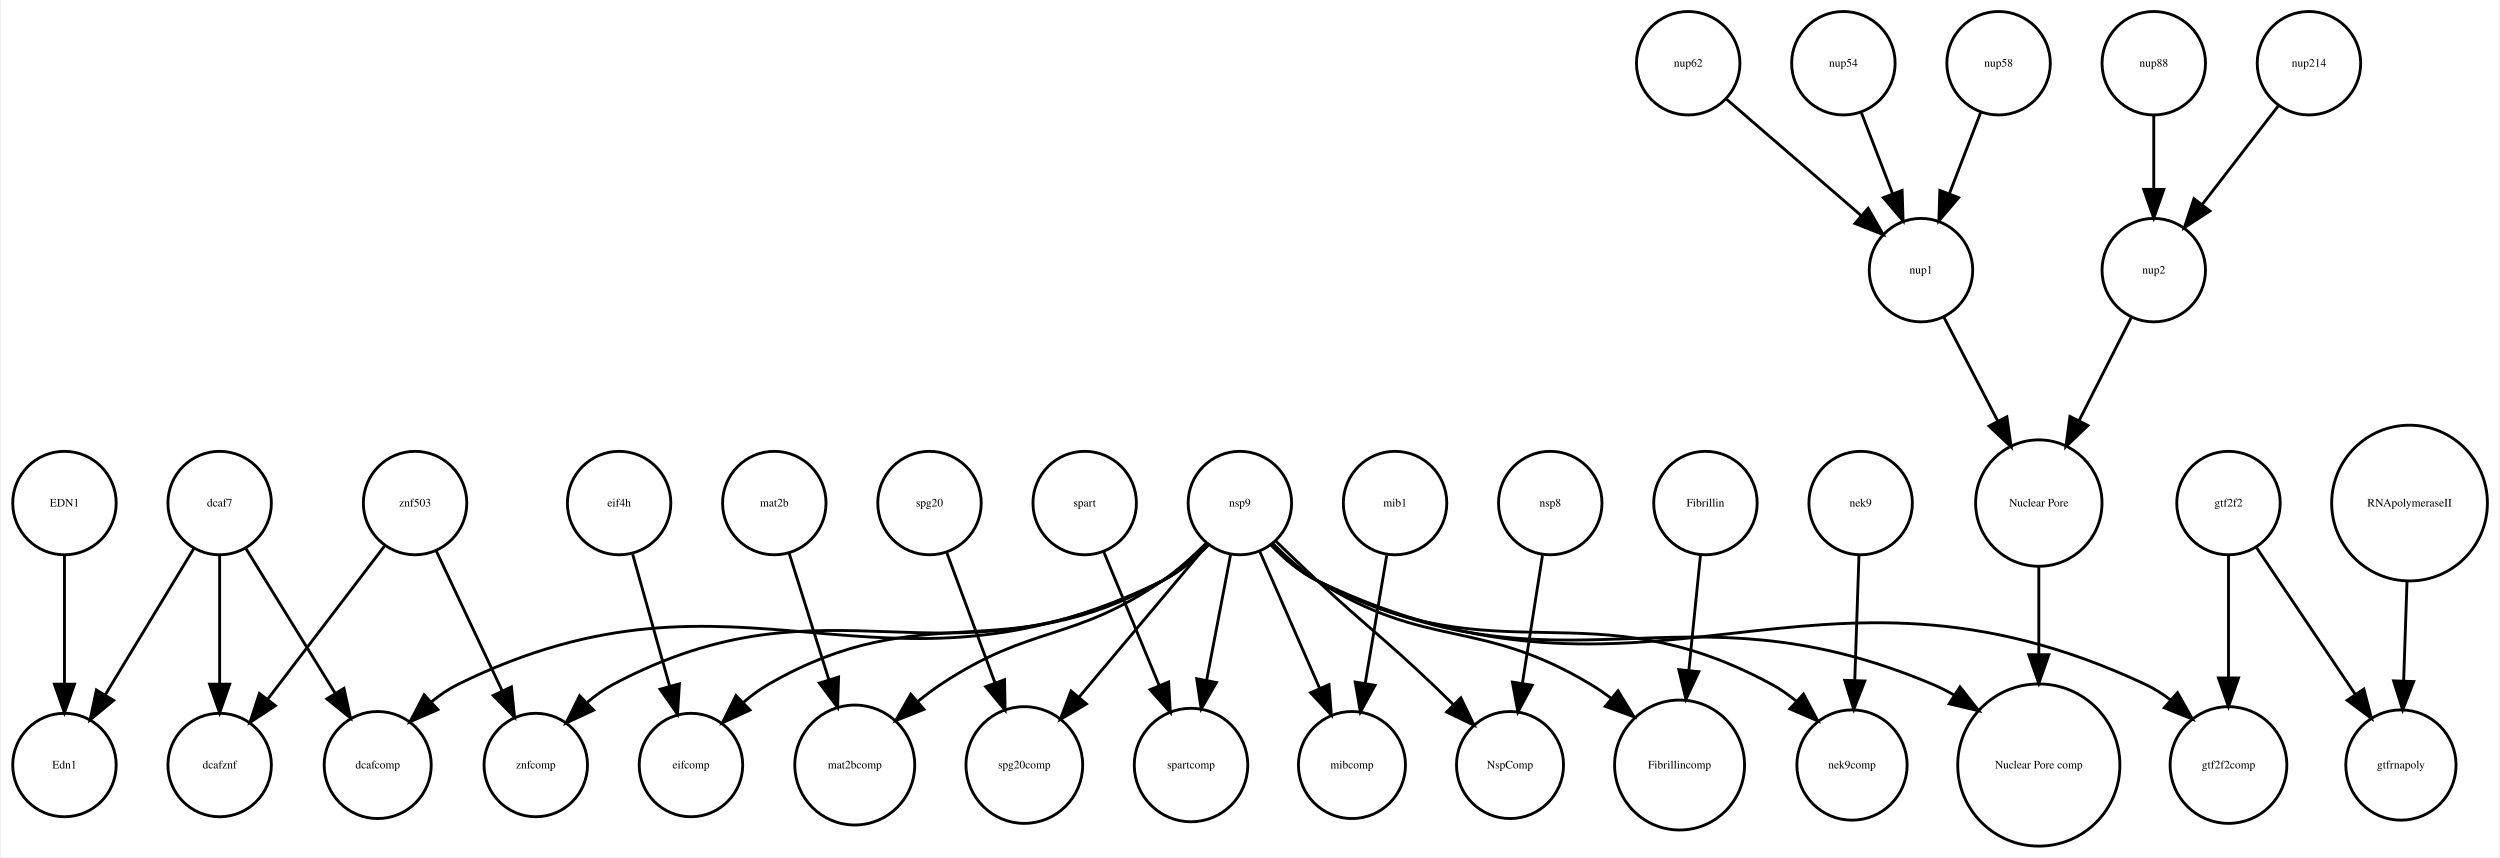
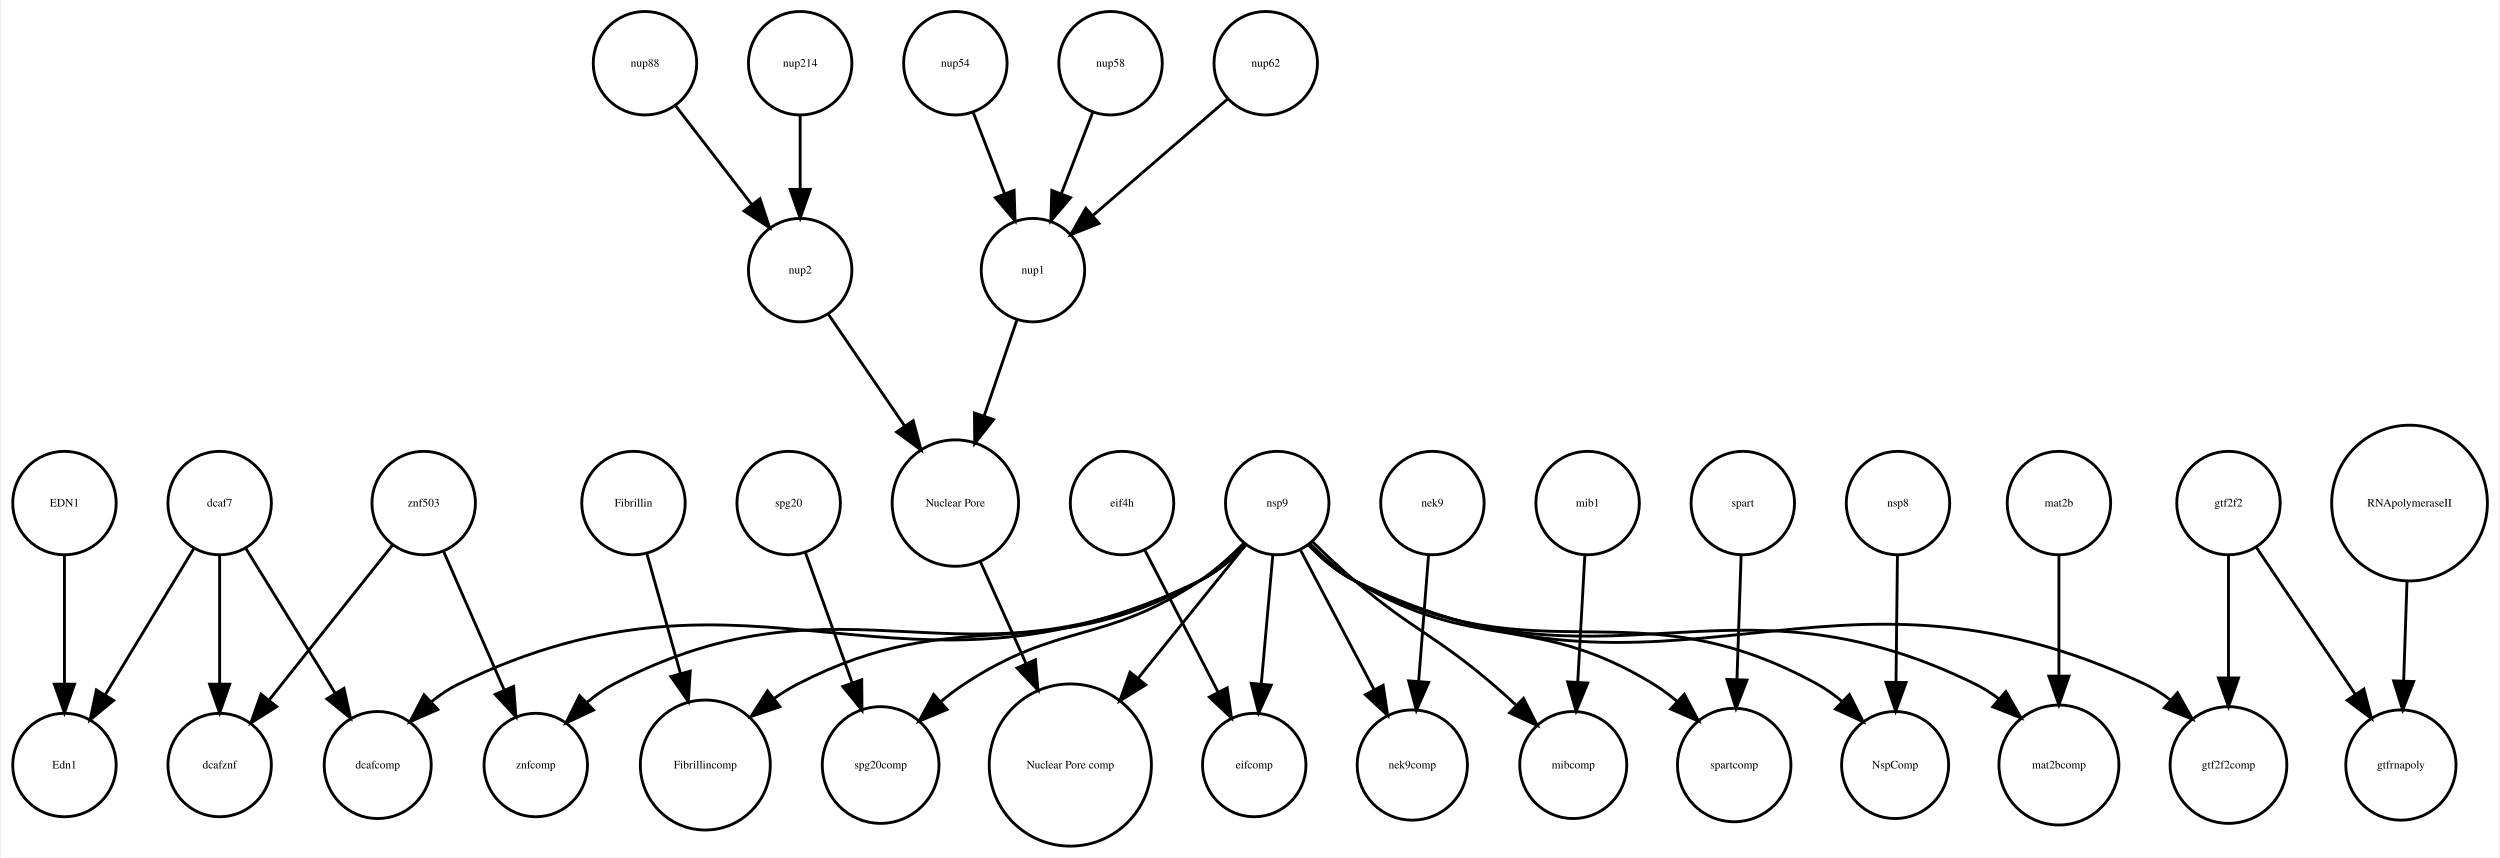
<svg xmlns="http://www.w3.org/2000/svg" width="869pt" height="298pt" viewBox="0.00 0.00 869.05 298.31">
  <g id="graph0" class="graph" transform="scale(1 1) rotate(0) translate(4 294.309)">
    <polygon fill="white" stroke="none" points="-4,4 -4,-294.309 865.047,-294.309 865.047,4 -4,4" />
    <g id="node1" class="node">
-       <ellipse fill="none" stroke="black" cx="705" cy="-28.108" rx="28.215" ry="28.215" />
-       <text text-anchor="middle" x="705" y="-26.907" font-family="Times,serif" font-size="4.00">Nuclear Pore comp</text>
+       <ellipse fill="none" stroke="black" cx="771" cy="-28.108" rx="20.306" ry="20.306" />
+       <text text-anchor="middle" x="771" y="-26.907" font-family="Times,serif" font-size="4.00">gtf2f2comp</text>
    </g>
    <g id="node2" class="node">
-       <ellipse fill="none" stroke="black" cx="745" cy="-272.309" rx="18" ry="18" />
-       <text text-anchor="middle" x="745" y="-271.109" font-family="Times,serif" font-size="4.00">nup88</text>
-     </g>
-     <g id="node34" class="node">
-       <ellipse fill="none" stroke="black" cx="745" cy="-200.309" rx="18" ry="18" />
-       <text text-anchor="middle" x="745" y="-199.109" font-family="Times,serif" font-size="4.00">nup2</text>
+       <ellipse fill="none" stroke="black" cx="18" cy="-28.108" rx="18" ry="18" />
+       <text text-anchor="middle" x="18" y="-26.907" font-family="Times,serif" font-size="4.00">Edn1</text>
+     </g>
+     <g id="node3" class="node">
+       <ellipse fill="none" stroke="black" cx="274" cy="-200.309" rx="18" ry="18" />
+       <text text-anchor="middle" x="274" y="-199.109" font-family="Times,serif" font-size="4.00">nup2</text>
+     </g>
+     <g id="node17" class="node">
+       <ellipse fill="none" stroke="black" cx="328" cy="-119.262" rx="21.99" ry="21.99" />
+       <text text-anchor="middle" x="328" y="-118.062" font-family="Times,serif" font-size="4.00">Nuclear Pore</text>
    </g>
    <g id="edge1" class="edge">
-       <path fill="none" stroke="black" d="M745,-254.005C745,-246.291 745,-237.021 745,-228.421" />
-       <polygon fill="black" stroke="black" points="748.5,-228.413 745,-218.413 741.5,-228.413 748.5,-228.413" />
-     </g>
-     <g id="node3" class="node">
-       <ellipse fill="none" stroke="black" cx="637" cy="-272.309" rx="18" ry="18" />
-       <text text-anchor="middle" x="637" y="-271.109" font-family="Times,serif" font-size="4.00">nup54</text>
+       <path fill="none" stroke="black" d="M283.904,-184.81C291.277,-174.019 301.538,-158.998 310.306,-146.162" />
+       <polygon fill="black" stroke="black" points="313.334,-147.935 316.085,-137.704 307.554,-143.987 313.334,-147.935" />
+     </g>
+     <g id="node4" class="node">
+       <ellipse fill="none" stroke="black" cx="241" cy="-28.108" rx="22.61" ry="22.61" />
+       <text text-anchor="middle" x="241" y="-26.907" font-family="Times,serif" font-size="4.00">Fibrillincomp</text>
    </g>
    <g id="node5" class="node">
-       <ellipse fill="none" stroke="black" cx="664" cy="-200.309" rx="18" ry="18" />
-       <text text-anchor="middle" x="664" y="-199.109" font-family="Times,serif" font-size="4.00">nup1</text>
+       <ellipse fill="none" stroke="black" cx="712" cy="-119.262" rx="18" ry="18" />
+       <text text-anchor="middle" x="712" y="-118.062" font-family="Times,serif" font-size="4.00">mat2b</text>
+     </g>
+     <g id="node37" class="node">
+       <ellipse fill="none" stroke="black" cx="712" cy="-28.108" rx="20.867" ry="20.867" />
+       <text text-anchor="middle" x="712" y="-26.907" font-family="Times,serif" font-size="4.00">mat2bcomp</text>
    </g>
    <g id="edge2" class="edge">
-       <path fill="none" stroke="black" d="M643.262,-255.073C646.5,-246.68 650.525,-236.243 654.166,-226.804" />
-       <polygon fill="black" stroke="black" points="657.438,-228.046 657.772,-217.456 650.907,-225.526 657.438,-228.046" />
-     </g>
-     <g id="node4" class="node">
-       <ellipse fill="none" stroke="black" cx="140" cy="-119.262" rx="18" ry="18" />
-       <text text-anchor="middle" x="140" y="-118.062" font-family="Times,serif" font-size="4.00">znf503</text>
+       <path fill="none" stroke="black" d="M712,-101.072C712,-89.217 712,-73.144 712,-59.194" />
+       <polygon fill="black" stroke="black" points="715.5,-59.046 712,-49.046 708.5,-59.046 715.5,-59.046" />
    </g>
    <g id="node6" class="node">
+       <ellipse fill="none" stroke="black" cx="127" cy="-28.108" rx="18.623" ry="18.623" />
+       <text text-anchor="middle" x="127" y="-26.907" font-family="Times,serif" font-size="4.00">dcafcomp</text>
+     </g>
+     <g id="node7" class="node">
+       <ellipse fill="none" stroke="black" cx="656" cy="-119.262" rx="18" ry="18" />
+       <text text-anchor="middle" x="656" y="-118.062" font-family="Times,serif" font-size="4.00">nsp8</text>
+     </g>
+     <g id="node28" class="node">
+       <ellipse fill="none" stroke="black" cx="655" cy="-28.108" rx="18.623" ry="18.623" />
+       <text text-anchor="middle" x="655" y="-26.907" font-family="Times,serif" font-size="4.00">NspComp</text>
+     </g>
+     <g id="edge3" class="edge">
+       <path fill="none" stroke="black" d="M655.807,-101.072C655.668,-88.653 655.477,-71.603 655.315,-57.217" />
+       <polygon fill="black" stroke="black" points="658.811,-56.815 655.199,-46.855 651.812,-56.894 658.811,-56.815" />
+     </g>
+     <g id="node8" class="node">
+       <ellipse fill="none" stroke="black" cx="328" cy="-272.309" rx="18" ry="18" />
+       <text text-anchor="middle" x="328" y="-271.109" font-family="Times,serif" font-size="4.00">nup54</text>
+     </g>
+     <g id="node32" class="node">
+       <ellipse fill="none" stroke="black" cx="355" cy="-200.309" rx="18" ry="18" />
+       <text text-anchor="middle" x="355" y="-199.109" font-family="Times,serif" font-size="4.00">nup1</text>
+     </g>
+     <g id="edge4" class="edge">
+       <path fill="none" stroke="black" d="M334.262,-255.073C337.5,-246.68 341.525,-236.243 345.166,-226.804" />
+       <polygon fill="black" stroke="black" points="348.438,-228.046 348.772,-217.456 341.907,-225.526 348.438,-228.046" />
+     </g>
+     <g id="node9" class="node">
+       <ellipse fill="none" stroke="black" cx="274" cy="-272.309" rx="18" ry="18" />
+       <text text-anchor="middle" x="274" y="-271.109" font-family="Times,serif" font-size="4.00">nup214</text>
+     </g>
+     <g id="edge5" class="edge">
+       <path fill="none" stroke="black" d="M274,-254.005C274,-246.291 274,-237.021 274,-228.421" />
+       <polygon fill="black" stroke="black" points="277.5,-228.413 274,-218.413 270.5,-228.413 277.5,-228.413" />
+     </g>
+     <g id="node10" class="node">
+       <ellipse fill="none" stroke="black" cx="302" cy="-28.108" rx="20.306" ry="20.306" />
+       <text text-anchor="middle" x="302" y="-26.907" font-family="Times,serif" font-size="4.00">spg20comp</text>
+     </g>
+     <g id="node11" class="node">
+       <ellipse fill="none" stroke="black" cx="602" cy="-119.262" rx="18" ry="18" />
+       <text text-anchor="middle" x="602" y="-118.062" font-family="Times,serif" font-size="4.00">spart</text>
+     </g>
+     <g id="node25" class="node">
+       <ellipse fill="none" stroke="black" cx="599" cy="-28.108" rx="19.745" ry="19.745" />
+       <text text-anchor="middle" x="599" y="-26.907" font-family="Times,serif" font-size="4.00">spartcomp</text>
+     </g>
+     <g id="edge6" class="edge">
+       <path fill="none" stroke="black" d="M601.422,-101.072C601.012,-88.895 600.452,-72.266 599.974,-58.06" />
+       <polygon fill="black" stroke="black" points="603.463,-57.66 599.628,-47.784 596.467,-57.896 603.463,-57.66" />
+     </g>
+     <g id="node12" class="node">
+       <ellipse fill="none" stroke="black" cx="18" cy="-119.262" rx="18" ry="18" />
+       <text text-anchor="middle" x="18" y="-118.062" font-family="Times,serif" font-size="4.00">EDN1</text>
+     </g>
+     <g id="edge7" class="edge">
+       <path fill="none" stroke="black" d="M18,-101.072C18,-88.492 18,-71.16 18,-56.657" />
+       <polygon fill="black" stroke="black" points="21.5,-56.245 18,-46.245 14.5,-56.245 21.5,-56.245" />
+     </g>
+     <g id="node13" class="node">
+       <ellipse fill="none" stroke="black" cx="382" cy="-272.309" rx="18" ry="18" />
+       <text text-anchor="middle" x="382" y="-271.109" font-family="Times,serif" font-size="4.00">nup58</text>
+     </g>
+     <g id="edge8" class="edge">
+       <path fill="none" stroke="black" d="M375.738,-255.073C372.5,-246.68 368.475,-236.243 364.834,-226.804" />
+       <polygon fill="black" stroke="black" points="368.093,-225.526 361.228,-217.456 361.562,-228.046 368.093,-225.526" />
+     </g>
+     <g id="node14" class="node">
+       <ellipse fill="none" stroke="black" cx="494" cy="-119.262" rx="18" ry="18" />
+       <text text-anchor="middle" x="494" y="-118.062" font-family="Times,serif" font-size="4.00">nek9</text>
+     </g>
+     <g id="node20" class="node">
+       <ellipse fill="none" stroke="black" cx="487" cy="-28.108" rx="19.184" ry="19.184" />
+       <text text-anchor="middle" x="487" y="-26.907" font-family="Times,serif" font-size="4.00">nek9comp</text>
+     </g>
+     <g id="edge9" class="edge">
+       <path fill="none" stroke="black" d="M492.65,-101.072C491.682,-88.734 490.354,-71.825 489.229,-57.497" />
+       <polygon fill="black" stroke="black" points="492.69,-56.858 488.418,-47.163 485.711,-57.406 492.69,-56.858" />
+     </g>
+     <g id="node15" class="node">
+       <ellipse fill="none" stroke="black" cx="368" cy="-28.108" rx="28.215" ry="28.215" />
+       <text text-anchor="middle" x="368" y="-26.907" font-family="Times,serif" font-size="4.00">Nuclear Pore comp</text>
+     </g>
+     <g id="node16" class="node">
+       <ellipse fill="none" stroke="black" cx="432" cy="-28.108" rx="18" ry="18" />
+       <text text-anchor="middle" x="432" y="-26.907" font-family="Times,serif" font-size="4.00">eifcomp</text>
+     </g>
+     <g id="edge10" class="edge">
+       <path fill="none" stroke="black" d="M336.679,-98.917C341.321,-88.572 347.175,-75.523 352.563,-63.515" />
+       <polygon fill="black" stroke="black" points="355.851,-64.736 356.751,-54.179 349.464,-61.87 355.851,-64.736" />
+     </g>
+     <g id="node18" class="node">
      <ellipse fill="none" stroke="black" cx="182" cy="-28.108" rx="18" ry="18" />
      <text text-anchor="middle" x="182" y="-26.907" font-family="Times,serif" font-size="4.00">znfcomp</text>
    </g>
-     <g id="edge4" class="edge">
-       <path fill="none" stroke="black" d="M147.316,-102.732C153.661,-89.264 162.958,-69.529 170.329,-53.881" />
-       <polygon fill="black" stroke="black" points="173.532,-55.296 174.627,-44.758 167.199,-52.313 173.532,-55.296" />
-     </g>
-     <g id="node28" class="node">
+     <g id="node19" class="node">
+       <ellipse fill="none" stroke="black" cx="72" cy="-119.262" rx="18" ry="18" />
+       <text text-anchor="middle" x="72" y="-118.062" font-family="Times,serif" font-size="4.00">dcaf7</text>
+     </g>
+     <g id="edge11" class="edge">
+       <path fill="none" stroke="black" d="M63.083,-103.54C54.719,-89.731 42.071,-68.849 32.298,-52.714" />
+       <polygon fill="black" stroke="black" points="35.105,-50.592 26.93,-43.851 29.117,-54.218 35.105,-50.592" />
+     </g>
+     <g id="edge12" class="edge">
+       <path fill="none" stroke="black" d="M81.082,-103.54C89.499,-89.896 102.176,-69.348 112.078,-53.295" />
+       <polygon fill="black" stroke="black" points="115.264,-54.798 117.535,-44.45 109.306,-51.123 115.264,-54.798" />
+     </g>
+     <g id="node33" class="node">
      <ellipse fill="none" stroke="black" cx="72" cy="-28.108" rx="18" ry="18" />
      <text text-anchor="middle" x="72" y="-26.907" font-family="Times,serif" font-size="4.00">dcafznf</text>
    </g>
-     <g id="edge3" class="edge">
-       <path fill="none" stroke="black" d="M129.375,-104.331C118.496,-90.069 101.43,-67.693 88.735,-51.048" />
-       <polygon fill="black" stroke="black" points="91.398,-48.769 82.55,-42.94 85.832,-53.014 91.398,-48.769" />
+     <g id="edge13" class="edge">
+       <path fill="none" stroke="black" d="M72,-101.072C72,-88.492 72,-71.16 72,-56.657" />
+       <polygon fill="black" stroke="black" points="75.5,-56.245 72,-46.245 68.5,-56.245 75.5,-56.245" />
+     </g>
+     <g id="node21" class="node">
+       <ellipse fill="none" stroke="black" cx="216" cy="-119.262" rx="18" ry="18" />
+       <text text-anchor="middle" x="216" y="-118.062" font-family="Times,serif" font-size="4.00">Fibrillin</text>
+     </g>
+     <g id="edge14" class="edge">
+       <path fill="none" stroke="black" d="M220.702,-101.493C223.98,-89.803 228.449,-73.865 232.36,-59.92" />
+       <polygon fill="black" stroke="black" points="235.753,-60.781 235.083,-50.208 229.013,-58.891 235.753,-60.781" />
+     </g>
+     <g id="node22" class="node">
+       <ellipse fill="none" stroke="black" cx="543" cy="-28.108" rx="18.623" ry="18.623" />
+       <text text-anchor="middle" x="543" y="-26.907" font-family="Times,serif" font-size="4.00">mibcomp</text>
+     </g>
+     <g id="node23" class="node">
+       <ellipse fill="none" stroke="black" cx="386" cy="-119.262" rx="18" ry="18" />
+       <text text-anchor="middle" x="386" y="-118.062" font-family="Times,serif" font-size="4.00">eif4h</text>
+     </g>
+     <g id="edge15" class="edge">
+       <path fill="none" stroke="black" d="M394.013,-102.732C401.004,-89.181 411.269,-69.287 419.366,-53.593" />
+       <polygon fill="black" stroke="black" points="422.604,-54.951 424.079,-44.459 416.384,-51.741 422.604,-54.951" />
+     </g>
+     <g id="node24" class="node">
+       <ellipse fill="none" stroke="black" cx="440" cy="-119.262" rx="18" ry="18" />
+       <text text-anchor="middle" x="440" y="-118.062" font-family="Times,serif" font-size="4.00">nsp9</text>
+     </g>
+     <g id="edge22" class="edge">
+       <path fill="none" stroke="black" d="M450.798,-104.727C455.297,-100.004 460.897,-95.154 467,-92.215 578.058,-38.732 630.524,-108.822 742,-56.215 745.054,-54.774 748.001,-52.891 750.771,-50.789" />
+       <polygon fill="black" stroke="black" points="753.256,-53.265 758.476,-44.045 748.646,-47.998 753.256,-53.265" />
+     </g>
+     <g id="edge21" class="edge">
+       <path fill="none" stroke="black" d="M428.739,-104.843C424.264,-100.249 418.799,-95.456 413,-92.215 356.916,-60.876 330.068,-85.726 273,-56.215 270.243,-54.789 267.517,-53.087 264.889,-51.24" />
+       <polygon fill="black" stroke="black" points="266.939,-48.4 256.903,-45.005 262.631,-53.918 266.939,-48.4" />
+     </g>
+     <g id="edge25" class="edge">
+       <path fill="none" stroke="black" d="M429.189,-104.754C424.688,-100.034 419.09,-95.18 413,-92.215 308.902,-41.539 259.053,-106.983 155,-56.215 151.739,-54.624 148.616,-52.51 145.715,-50.162" />
+       <polygon fill="black" stroke="black" points="147.906,-47.42 138.203,-43.165 143.135,-52.542 147.906,-47.42" />
+     </g>
+     <g id="edge18" class="edge">
+       <path fill="none" stroke="black" d="M428.434,-105.341C423.925,-100.801 418.518,-95.914 413,-92.215 379.939,-70.052 364.234,-78.117 331,-56.215 328.238,-54.395 325.492,-52.304 322.853,-50.108" />
+       <polygon fill="black" stroke="black" points="325.13,-47.448 315.35,-43.372 320.453,-52.657 325.13,-47.448" />
+     </g>
+     <g id="edge24" class="edge">
+       <path fill="none" stroke="black" d="M429.065,-104.721C419.149,-92.443 404.196,-73.927 391.569,-58.292" />
+       <polygon fill="black" stroke="black" points="394.223,-56.008 385.217,-50.427 388.777,-60.406 394.223,-56.008" />
+     </g>
+     <g id="edge26" class="edge">
+       <path fill="none" stroke="black" d="M438.458,-101.072C437.318,-88.368 435.743,-70.819 434.434,-56.232" />
+       <polygon fill="black" stroke="black" points="437.918,-55.892 433.538,-46.245 430.946,-56.517 437.918,-55.892" />
+     </g>
+     <g id="edge19" class="edge">
+       <path fill="none" stroke="black" d="M429.131,-104.87C424.624,-100.164 419.036,-95.289 413,-92.215 330.959,-50.432 290.62,-98.814 209,-56.215 205.782,-54.535 202.707,-52.337 199.861,-49.919" />
+       <polygon fill="black" stroke="black" points="202.123,-47.236 192.517,-42.766 197.239,-52.251 202.123,-47.236" />
+     </g>
+     <g id="edge20" class="edge">
+       <path fill="none" stroke="black" d="M448.187,-102.732C455.2,-89.429 465.436,-70.012 473.636,-54.459" />
+       <polygon fill="black" stroke="black" points="476.863,-55.841 478.431,-45.363 470.671,-52.576 476.863,-55.841" />
+     </g>
+     <g id="edge23" class="edge">
+       <path fill="none" stroke="black" d="M452.335,-105.738C456.837,-101.336 462.041,-96.438 467,-92.215 487.302,-74.925 494.714,-73.523 515,-56.215 517.625,-53.975 520.315,-51.552 522.941,-49.108" />
+       <polygon fill="black" stroke="black" points="525.694,-51.317 530.493,-41.871 520.851,-46.263 525.694,-51.317" />
+     </g>
+     <g id="edge17" class="edge">
+       <path fill="none" stroke="black" d="M451.409,-105.097C455.901,-100.53 461.337,-95.689 467,-92.215 508.691,-66.635 529.332,-81.832 571,-56.215 573.824,-54.479 576.593,-52.414 579.224,-50.21" />
+       <polygon fill="black" stroke="black" points="581.656,-52.729 586.623,-43.37 576.904,-47.589 581.656,-52.729" />
+     </g>
+     <g id="edge16" class="edge">
+       <path fill="none" stroke="black" d="M451.206,-104.743C455.675,-100.138 461.15,-95.363 467,-92.215 531.567,-57.468 563.783,-91.605 628,-56.215 630.967,-54.58 633.823,-52.52 636.495,-50.271" />
+       <polygon fill="black" stroke="black" points="639.09,-52.632 643.885,-43.184 634.245,-47.579 639.09,-52.632" />
+     </g>
+     <g id="edge27" class="edge">
+       <path fill="none" stroke="black" d="M450.853,-104.839C455.359,-100.13 460.949,-95.26 467,-92.215 553.934,-48.46 595.724,-99.284 683,-56.215 685.814,-54.826 688.544,-53.074 691.132,-51.132" />
+       <polygon fill="black" stroke="black" points="693.548,-53.67 698.838,-44.49 688.978,-48.368 693.548,-53.67" />
+     </g>
+     <g id="node26" class="node">
+       <ellipse fill="none" stroke="black" cx="143" cy="-119.262" rx="18" ry="18" />
+       <text text-anchor="middle" x="143" y="-118.062" font-family="Times,serif" font-size="4.00">znf503</text>
+     </g>
+     <g id="edge28" class="edge">
+       <path fill="none" stroke="black" d="M149.972,-102.323C155.796,-89.011 164.204,-69.79 170.944,-54.383" />
+       <polygon fill="black" stroke="black" points="174.287,-55.473 175.088,-44.908 167.874,-52.667 174.287,-55.473" />
+     </g>
+     <g id="edge29" class="edge">
+       <path fill="none" stroke="black" d="M132.217,-104.721C120.853,-90.452 102.781,-67.758 89.396,-50.952" />
+       <polygon fill="black" stroke="black" points="91.852,-48.418 82.885,-42.776 86.377,-52.779 91.852,-48.418" />
+     </g>
+     <g id="node27" class="node">
+       <ellipse fill="none" stroke="black" cx="548" cy="-119.262" rx="18" ry="18" />
+       <text text-anchor="middle" x="548" y="-118.062" font-family="Times,serif" font-size="4.00">mib1</text>
+     </g>
+     <g id="edge30" class="edge">
+       <path fill="none" stroke="black" d="M547.036,-101.072C546.339,-88.653 545.383,-71.603 544.576,-57.217" />
+       <polygon fill="black" stroke="black" points="548.05,-56.643 543.995,-46.855 541.061,-57.035 548.05,-56.643" />
+     </g>
+     <g id="node29" class="node">
+       <ellipse fill="none" stroke="black" cx="220" cy="-272.309" rx="18" ry="18" />
+       <text text-anchor="middle" x="220" y="-271.109" font-family="Times,serif" font-size="4.00">nup88</text>
+     </g>
+     <g id="edge31" class="edge">
+       <path fill="none" stroke="black" d="M230.669,-257.479C238.213,-247.7 248.481,-234.389 257.129,-223.179" />
+       <polygon fill="black" stroke="black" points="260.017,-225.165 263.354,-215.11 254.474,-220.89 260.017,-225.165" />
    </g>
    <g id="node30" class="node">
-       <ellipse fill="none" stroke="black" cx="705" cy="-119.262" rx="21.99" ry="21.99" />
-       <text text-anchor="middle" x="705" y="-118.062" font-family="Times,serif" font-size="4.00">Nuclear Pore</text>
-     </g>
-     <g id="edge5" class="edge">
-       <path fill="none" stroke="black" d="M671.905,-184.068C677.246,-173.771 684.448,-159.886 690.77,-147.697" />
-       <polygon fill="black" stroke="black" points="693.89,-149.283 695.387,-138.795 687.676,-146.06 693.89,-149.283" />
-     </g>
-     <g id="node7" class="node">
-       <ellipse fill="none" stroke="black" cx="236" cy="-28.108" rx="18" ry="18" />
-       <text text-anchor="middle" x="236" y="-26.907" font-family="Times,serif" font-size="4.00">eifcomp</text>
-     </g>
-     <g id="node8" class="node">
-       <ellipse fill="none" stroke="black" cx="293" cy="-28.108" rx="20.867" ry="20.867" />
-       <text text-anchor="middle" x="293" y="-26.907" font-family="Times,serif" font-size="4.00">mat2bcomp</text>
-     </g>
-     <g id="node9" class="node">
-       <ellipse fill="none" stroke="black" cx="589" cy="-119.262" rx="18" ry="18" />
-       <text text-anchor="middle" x="589" y="-118.062" font-family="Times,serif" font-size="4.00">Fibrillin</text>
-     </g>
-     <g id="node27" class="node">
-       <ellipse fill="none" stroke="black" cx="580" cy="-28.108" rx="22.61" ry="22.61" />
-       <text text-anchor="middle" x="580" y="-26.907" font-family="Times,serif" font-size="4.00">Fibrillincomp</text>
-     </g>
-     <g id="edge6" class="edge">
-       <path fill="none" stroke="black" d="M587.265,-101.072C586.128,-89.813 584.607,-74.748 583.251,-61.311" />
-       <polygon fill="black" stroke="black" points="586.696,-60.586 582.209,-50.988 579.731,-61.289 586.696,-60.586" />
-     </g>
-     <g id="node10" class="node">
-       <ellipse fill="none" stroke="black" cx="771" cy="-28.108" rx="20.306" ry="20.306" />
-       <text text-anchor="middle" x="771" y="-26.907" font-family="Times,serif" font-size="4.00">gtf2f2comp</text>
-     </g>
-     <g id="node11" class="node">
-       <ellipse fill="none" stroke="black" cx="535" cy="-119.262" rx="18" ry="18" />
-       <text text-anchor="middle" x="535" y="-118.062" font-family="Times,serif" font-size="4.00">nsp8</text>
-     </g>
-     <g id="node22" class="node">
-       <ellipse fill="none" stroke="black" cx="521" cy="-28.108" rx="18.623" ry="18.623" />
-       <text text-anchor="middle" x="521" y="-26.907" font-family="Times,serif" font-size="4.00">NspComp</text>
-     </g>
-     <g id="edge7" class="edge">
-       <path fill="none" stroke="black" d="M532.301,-101.072C530.319,-88.45 527.585,-71.044 525.303,-56.513" />
-       <polygon fill="black" stroke="black" points="528.748,-55.885 523.739,-46.549 521.833,-56.971 528.748,-55.885" />
-     </g>
-     <g id="node12" class="node">
+       <ellipse fill="none" stroke="black" cx="436" cy="-272.309" rx="18" ry="18" />
+       <text text-anchor="middle" x="436" y="-271.109" font-family="Times,serif" font-size="4.00">nup62</text>
+     </g>
+     <g id="edge32" class="edge">
+       <path fill="none" stroke="black" d="M422.624,-259.75C409.886,-248.741 390.521,-232.006 375.773,-219.261" />
+       <polygon fill="black" stroke="black" points="377.981,-216.543 368.127,-212.653 373.404,-221.839 377.981,-216.543" />
+     </g>
+     <g id="node31" class="node">
      <ellipse fill="none" stroke="black" cx="771" cy="-119.262" rx="18" ry="18" />
      <text text-anchor="middle" x="771" y="-118.062" font-family="Times,serif" font-size="4.00">gtf2f2</text>
    </g>
-     <g id="edge8" class="edge">
+     <g id="edge34" class="edge">
      <path fill="none" stroke="black" d="M771,-101.072C771,-89.056 771,-72.706 771,-58.626" />
      <polygon fill="black" stroke="black" points="774.5,-58.411 771,-48.411 767.5,-58.411 774.5,-58.411" />
    </g>
-     <g id="node20" class="node">
+     <g id="node35" class="node">
      <ellipse fill="none" stroke="black" cx="831" cy="-28.108" rx="19.184" ry="19.184" />
      <text text-anchor="middle" x="831" y="-26.907" font-family="Times,serif" font-size="4.00">gtfrnapoly</text>
    </g>
-     <g id="edge9" class="edge">
+     <g id="edge33" class="edge">
      <path fill="none" stroke="black" d="M780.64,-103.938C789.92,-90.149 804.12,-69.049 815.079,-52.765" />
      <polygon fill="black" stroke="black" points="818.102,-54.542 820.781,-44.291 812.294,-50.633 818.102,-54.542" />
    </g>
-     <g id="node13" class="node">
-       <ellipse fill="none" stroke="black" cx="18" cy="-119.262" rx="18" ry="18" />
-       <text text-anchor="middle" x="18" y="-118.062" font-family="Times,serif" font-size="4.00">EDN1</text>
-     </g>
-     <g id="node24" class="node">
-       <ellipse fill="none" stroke="black" cx="18" cy="-28.108" rx="18" ry="18" />
-       <text text-anchor="middle" x="18" y="-26.907" font-family="Times,serif" font-size="4.00">Edn1</text>
-     </g>
-     <g id="edge10" class="edge">
-       <path fill="none" stroke="black" d="M18,-101.072C18,-88.492 18,-71.16 18,-56.657" />
-       <polygon fill="black" stroke="black" points="21.5,-56.245 18,-46.245 14.5,-56.245 21.5,-56.245" />
-     </g>
-     <g id="node14" class="node">
-       <ellipse fill="none" stroke="black" cx="352" cy="-28.108" rx="20.306" ry="20.306" />
-       <text text-anchor="middle" x="352" y="-26.907" font-family="Times,serif" font-size="4.00">spg20comp</text>
-     </g>
-     <g id="node15" class="node">
-       <ellipse fill="none" stroke="black" cx="410" cy="-28.108" rx="19.745" ry="19.745" />
-       <text text-anchor="middle" x="410" y="-26.907" font-family="Times,serif" font-size="4.00">spartcomp</text>
-     </g>
-     <g id="node16" class="node">
-       <ellipse fill="none" stroke="black" cx="211" cy="-119.262" rx="18" ry="18" />
-       <text text-anchor="middle" x="211" y="-118.062" font-family="Times,serif" font-size="4.00">eif4h</text>
-     </g>
-     <g id="edge11" class="edge">
-       <path fill="none" stroke="black" d="M215.702,-101.493C219.334,-88.542 224.427,-70.377 228.603,-55.485" />
-       <polygon fill="black" stroke="black" points="231.989,-56.375 231.319,-45.801 225.249,-54.485 231.989,-56.375" />
-     </g>
-     <g id="node17" class="node">
+     <g id="edge35" class="edge">
+       <path fill="none" stroke="black" d="M349.406,-182.93C346.108,-173.277 341.84,-160.779 337.983,-149.487" />
+       <polygon fill="black" stroke="black" points="341.278,-148.308 334.734,-139.976 334.654,-150.571 341.278,-148.308" />
+     </g>
+     <g id="node34" class="node">
      <ellipse fill="none" stroke="black" cx="834" cy="-119.262" rx="27.094" ry="27.094" />
      <text text-anchor="middle" x="834" y="-118.062" font-family="Times,serif" font-size="4.00">RNApolymeraseII</text>
    </g>
-     <g id="edge12" class="edge">
+     <g id="edge36" class="edge">
      <path fill="none" stroke="black" d="M833.116,-91.995C832.749,-81.096 832.323,-68.43 831.95,-57.333" />
      <polygon fill="black" stroke="black" points="835.446,-57.16 831.612,-47.284 828.45,-57.396 835.446,-57.16" />
    </g>
-     <g id="node18" class="node">
-       <ellipse fill="none" stroke="black" cx="427" cy="-119.262" rx="18" ry="18" />
-       <text text-anchor="middle" x="427" y="-118.062" font-family="Times,serif" font-size="4.00">nsp9</text>
-     </g>
-     <g id="edge20" class="edge">
-       <path fill="none" stroke="black" d="M437.856,-104.844C442.362,-100.135 447.952,-95.265 454,-92.215 540.118,-48.789 579.146,-93.727 668,-56.215 670.526,-55.148 673.043,-53.878 675.506,-52.479" />
-       <polygon fill="black" stroke="black" points="677.575,-55.31 684.116,-46.975 673.805,-49.412 677.575,-55.31" />
-     </g>
-     <g id="edge23" class="edge">
-       <path fill="none" stroke="black" d="M416.112,-104.907C411.602,-100.206 406.018,-95.324 400,-92.215 323.253,-52.565 285.347,-96.628 209,-56.215 205.791,-54.517 202.722,-52.308 199.879,-49.884" />
-       <polygon fill="black" stroke="black" points="202.141,-47.201 192.537,-42.728 197.256,-52.215 202.141,-47.201" />
-     </g>
-     <g id="edge21" class="edge">
-       <path fill="none" stroke="black" d="M415.73,-104.86C411.253,-100.267 405.791,-95.471 400,-92.215 345.123,-61.361 317.566,-87.615 263,-56.215 259.913,-54.438 256.934,-52.217 254.154,-49.814" />
-       <polygon fill="black" stroke="black" points="256.531,-47.243 246.92,-42.785 251.653,-52.264 256.531,-47.243" />
-     </g>
-     <g id="edge15" class="edge">
-       <path fill="none" stroke="black" d="M415.386,-105.411C410.872,-100.879 405.474,-95.979 400,-92.215 368.872,-70.81 354.474,-77.109 323,-56.215 320.251,-54.39 317.501,-52.322 314.842,-50.161" />
-       <polygon fill="black" stroke="black" points="317.076,-47.466 307.232,-43.55 312.486,-52.751 317.076,-47.466" />
-     </g>
-     <g id="edge14" class="edge">
-       <path fill="none" stroke="black" d="M437.789,-104.708C442.287,-99.983 447.889,-95.136 454,-92.215 570.384,-36.584 625.182,-110.928 742,-56.215 745.058,-54.783 748.008,-52.906 750.779,-50.806" />
-       <polygon fill="black" stroke="black" points="753.263,-53.284 758.485,-44.065 748.654,-48.015 753.263,-53.284" />
-     </g>
-     <g id="edge19" class="edge">
-       <path fill="none" stroke="black" d="M415.609,-104.721C403.777,-90.656 385.059,-68.406 370.986,-51.676" />
-       <polygon fill="black" stroke="black" points="373.616,-49.367 364.501,-43.967 368.26,-53.873 373.616,-49.367" />
-     </g>
-     <g id="edge24" class="edge">
-       <path fill="none" stroke="black" d="M423.802,-101.493C421.45,-89.153 418.194,-72.081 415.436,-57.616" />
-       <polygon fill="black" stroke="black" points="418.847,-56.815 413.535,-47.648 411.97,-58.127 418.847,-56.815" />
-     </g>
-     <g id="node19" class="node">
-       <ellipse fill="none" stroke="black" cx="466" cy="-28.108" rx="18.623" ry="18.623" />
-       <text text-anchor="middle" x="466" y="-26.907" font-family="Times,serif" font-size="4.00">mibcomp</text>
-     </g>
-     <g id="edge18" class="edge">
-       <path fill="none" stroke="black" d="M433.972,-102.323C439.724,-89.175 447.996,-70.264 454.693,-54.955" />
-       <polygon fill="black" stroke="black" points="458.023,-56.076 458.824,-45.512 451.61,-53.271 458.023,-56.076" />
-     </g>
-     <g id="edge22" class="edge">
-       <path fill="none" stroke="black" d="M439.551,-105.98C444.073,-101.601 449.235,-96.655 454,-92.215 471.498,-75.91 476.665,-72.694 494,-56.215 496.407,-53.927 498.904,-51.498 501.363,-49.072" />
-       <polygon fill="black" stroke="black" points="503.902,-51.483 508.504,-41.939 498.955,-46.53 503.902,-51.483" />
-     </g>
-     <g id="edge17" class="edge">
-       <path fill="none" stroke="black" d="M438.465,-105.185C442.962,-100.628 448.388,-95.771 454,-92.215 492.139,-68.046 510.281,-79.444 549,-56.215 551.471,-54.732 553.933,-53.044 556.327,-51.253" />
-       <polygon fill="black" stroke="black" points="558.575,-53.936 564.12,-44.908 554.155,-48.508 558.575,-53.936" />
-     </g>
-     <g id="node33" class="node">
-       <ellipse fill="none" stroke="black" cx="640" cy="-28.108" rx="19.184" ry="19.184" />
-       <text text-anchor="middle" x="640" y="-26.907" font-family="Times,serif" font-size="4.00">nek9comp</text>
-     </g>
-     <g id="edge16" class="edge">
-       <path fill="none" stroke="black" d="M438.213,-104.756C442.683,-100.152 448.156,-95.375 454,-92.215 517.352,-57.956 548.678,-90.53 612,-56.215 614.974,-54.603 617.855,-52.587 620.565,-50.386" />
-       <polygon fill="black" stroke="black" points="623.117,-52.793 628.106,-43.446 618.378,-47.642 623.117,-52.793" />
-     </g>
-     <g id="node37" class="node">
-       <ellipse fill="none" stroke="black" cx="127" cy="-28.108" rx="18.623" ry="18.623" />
-       <text text-anchor="middle" x="127" y="-26.907" font-family="Times,serif" font-size="4.00">dcafcomp</text>
-     </g>
-     <g id="edge13" class="edge">
-       <path fill="none" stroke="black" d="M416.177,-104.777C411.676,-100.061 406.08,-95.202 400,-92.215 301.22,-43.684 253.737,-104.833 155,-56.215 151.745,-54.612 148.625,-52.492 145.726,-50.14" />
-       <polygon fill="black" stroke="black" points="147.917,-47.398 138.215,-43.141 143.145,-52.519 147.917,-47.398" />
-     </g>
-     <g id="node21" class="node">
-       <ellipse fill="none" stroke="black" cx="72" cy="-119.262" rx="18" ry="18" />
-       <text text-anchor="middle" x="72" y="-118.062" font-family="Times,serif" font-size="4.00">dcaf7</text>
-     </g>
-     <g id="edge26" class="edge">
-       <path fill="none" stroke="black" d="M63.083,-103.54C54.719,-89.731 42.071,-68.849 32.298,-52.714" />
-       <polygon fill="black" stroke="black" points="35.105,-50.592 26.93,-43.851 29.117,-54.218 35.105,-50.592" />
-     </g>
-     <g id="edge25" class="edge">
-       <path fill="none" stroke="black" d="M72,-101.072C72,-88.492 72,-71.16 72,-56.657" />
-       <polygon fill="black" stroke="black" points="75.5,-56.245 72,-46.245 68.5,-56.245 75.5,-56.245" />
-     </g>
-     <g id="edge27" class="edge">
-       <path fill="none" stroke="black" d="M81.082,-103.54C89.499,-89.896 102.176,-69.348 112.078,-53.295" />
-       <polygon fill="black" stroke="black" points="115.264,-54.798 117.535,-44.45 109.306,-51.123 115.264,-54.798" />
-     </g>
-     <g id="node23" class="node">
-       <ellipse fill="none" stroke="black" cx="319" cy="-119.262" rx="18" ry="18" />
-       <text text-anchor="middle" x="319" y="-118.062" font-family="Times,serif" font-size="4.00">spg20</text>
-     </g>
-     <g id="edge28" class="edge">
-       <path fill="none" stroke="black" d="M325.053,-101.91C329.709,-89.329 336.251,-71.655 341.723,-56.871" />
-       <polygon fill="black" stroke="black" points="345.116,-57.789 345.305,-47.196 338.551,-55.359 345.116,-57.789" />
-     </g>
-     <g id="node25" class="node">
-       <ellipse fill="none" stroke="black" cx="691" cy="-272.309" rx="18" ry="18" />
-       <text text-anchor="middle" x="691" y="-271.109" font-family="Times,serif" font-size="4.00">nup58</text>
-     </g>
-     <g id="edge29" class="edge">
-       <path fill="none" stroke="black" d="M684.738,-255.073C681.5,-246.68 677.475,-236.243 673.834,-226.804" />
-       <polygon fill="black" stroke="black" points="677.093,-225.526 670.228,-217.456 670.562,-228.046 677.093,-225.526" />
-     </g>
-     <g id="node26" class="node">
-       <ellipse fill="none" stroke="black" cx="799" cy="-272.309" rx="18" ry="18" />
-       <text text-anchor="middle" x="799" y="-271.109" font-family="Times,serif" font-size="4.00">nup214</text>
-     </g>
-     <g id="edge30" class="edge">
-       <path fill="none" stroke="black" d="M788.331,-257.479C780.787,-247.7 770.519,-234.389 761.871,-223.179" />
-       <polygon fill="black" stroke="black" points="764.526,-220.89 755.646,-215.11 758.983,-225.165 764.526,-220.89" />
-     </g>
-     <g id="node29" class="node">
-       <ellipse fill="none" stroke="black" cx="265" cy="-119.262" rx="18" ry="18" />
-       <text text-anchor="middle" x="265" y="-118.062" font-family="Times,serif" font-size="4.00">mat2b</text>
-     </g>
-     <g id="edge31" class="edge">
-       <path fill="none" stroke="black" d="M270.136,-101.91C274.01,-89.575 279.422,-72.342 284.008,-57.738" />
-       <polygon fill="black" stroke="black" points="287.365,-58.73 287.022,-48.141 280.687,-56.633 287.365,-58.73" />
-     </g>
-     <g id="edge32" class="edge">
-       <path fill="none" stroke="black" d="M705,-97.133C705,-88.019 705,-77.077 705,-66.66" />
-       <polygon fill="black" stroke="black" points="708.5,-66.504 705,-56.504 701.5,-66.504 708.5,-66.504" />
-     </g>
-     <g id="node31" class="node">
-       <ellipse fill="none" stroke="black" cx="643" cy="-119.262" rx="18" ry="18" />
-       <text text-anchor="middle" x="643" y="-118.062" font-family="Times,serif" font-size="4.00">nek9</text>
-     </g>
-     <g id="edge33" class="edge">
-       <path fill="none" stroke="black" d="M642.422,-101.072C642.009,-88.814 641.445,-72.045 640.965,-57.778" />
-       <polygon fill="black" stroke="black" points="644.452,-57.349 640.618,-47.472 637.456,-57.584 644.452,-57.349" />
-     </g>
-     <g id="node32" class="node">
-       <ellipse fill="none" stroke="black" cx="373" cy="-119.262" rx="18" ry="18" />
-       <text text-anchor="middle" x="373" y="-118.062" font-family="Times,serif" font-size="4.00">spart</text>
-     </g>
-     <g id="edge34" class="edge">
-       <path fill="none" stroke="black" d="M379.615,-102.323C384.969,-89.422 392.626,-70.971 398.914,-55.82" />
-       <polygon fill="black" stroke="black" points="402.21,-57.009 402.81,-46.431 395.745,-54.326 402.21,-57.009" />
-     </g>
-     <g id="edge35" class="edge">
-       <path fill="none" stroke="black" d="M737.097,-183.692C731.959,-173.538 725.115,-160.012 719.066,-148.06" />
-       <polygon fill="black" stroke="black" points="722.072,-146.248 714.434,-138.906 715.827,-149.409 722.072,-146.248" />
-     </g>
-     <g id="node35" class="node">
-       <ellipse fill="none" stroke="black" cx="481" cy="-119.262" rx="18" ry="18" />
-       <text text-anchor="middle" x="481" y="-118.062" font-family="Times,serif" font-size="4.00">mib1</text>
-     </g>
-     <g id="edge36" class="edge">
-       <path fill="none" stroke="black" d="M478.108,-101.072C475.984,-88.45 473.056,-71.044 470.611,-56.513" />
-       <polygon fill="black" stroke="black" points="474.045,-55.829 468.934,-46.549 467.142,-56.991 474.045,-55.829" />
-     </g>
    <g id="node36" class="node">
-       <ellipse fill="none" stroke="black" cx="583" cy="-272.309" rx="18" ry="18" />
-       <text text-anchor="middle" x="583" y="-271.109" font-family="Times,serif" font-size="4.00">nup62</text>
+       <ellipse fill="none" stroke="black" cx="270" cy="-119.262" rx="18" ry="18" />
+       <text text-anchor="middle" x="270" y="-118.062" font-family="Times,serif" font-size="4.00">spg20</text>
    </g>
    <g id="edge37" class="edge">
-       <path fill="none" stroke="black" d="M596.376,-259.75C609.114,-248.741 628.479,-232.006 643.227,-219.261" />
-       <polygon fill="black" stroke="black" points="645.596,-221.839 650.873,-212.653 641.019,-216.543 645.596,-221.839" />
+       <path fill="none" stroke="black" d="M275.869,-101.91C280.385,-89.329 286.729,-71.655 292.035,-56.871" />
+       <polygon fill="black" stroke="black" points="295.423,-57.791 295.507,-47.196 288.835,-55.426 295.423,-57.791" />
    </g>
  </g>
</svg>
